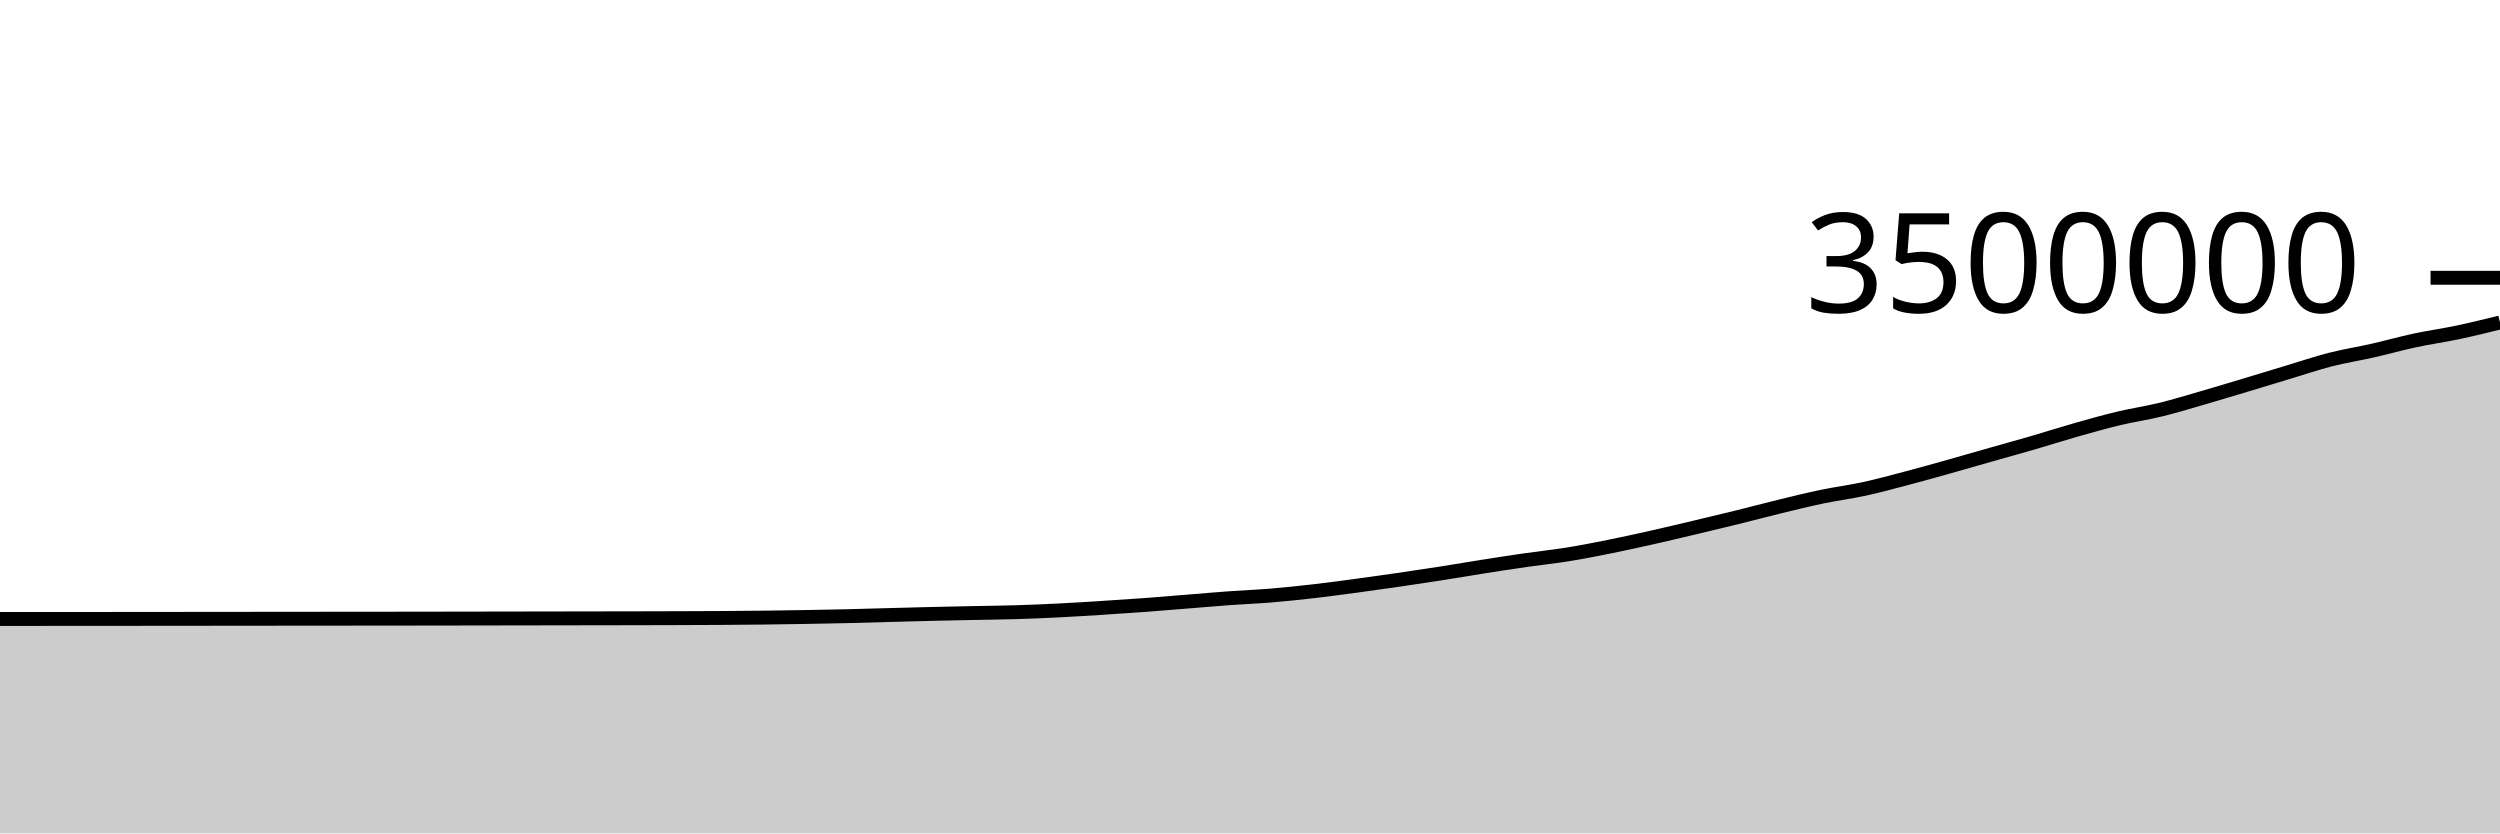
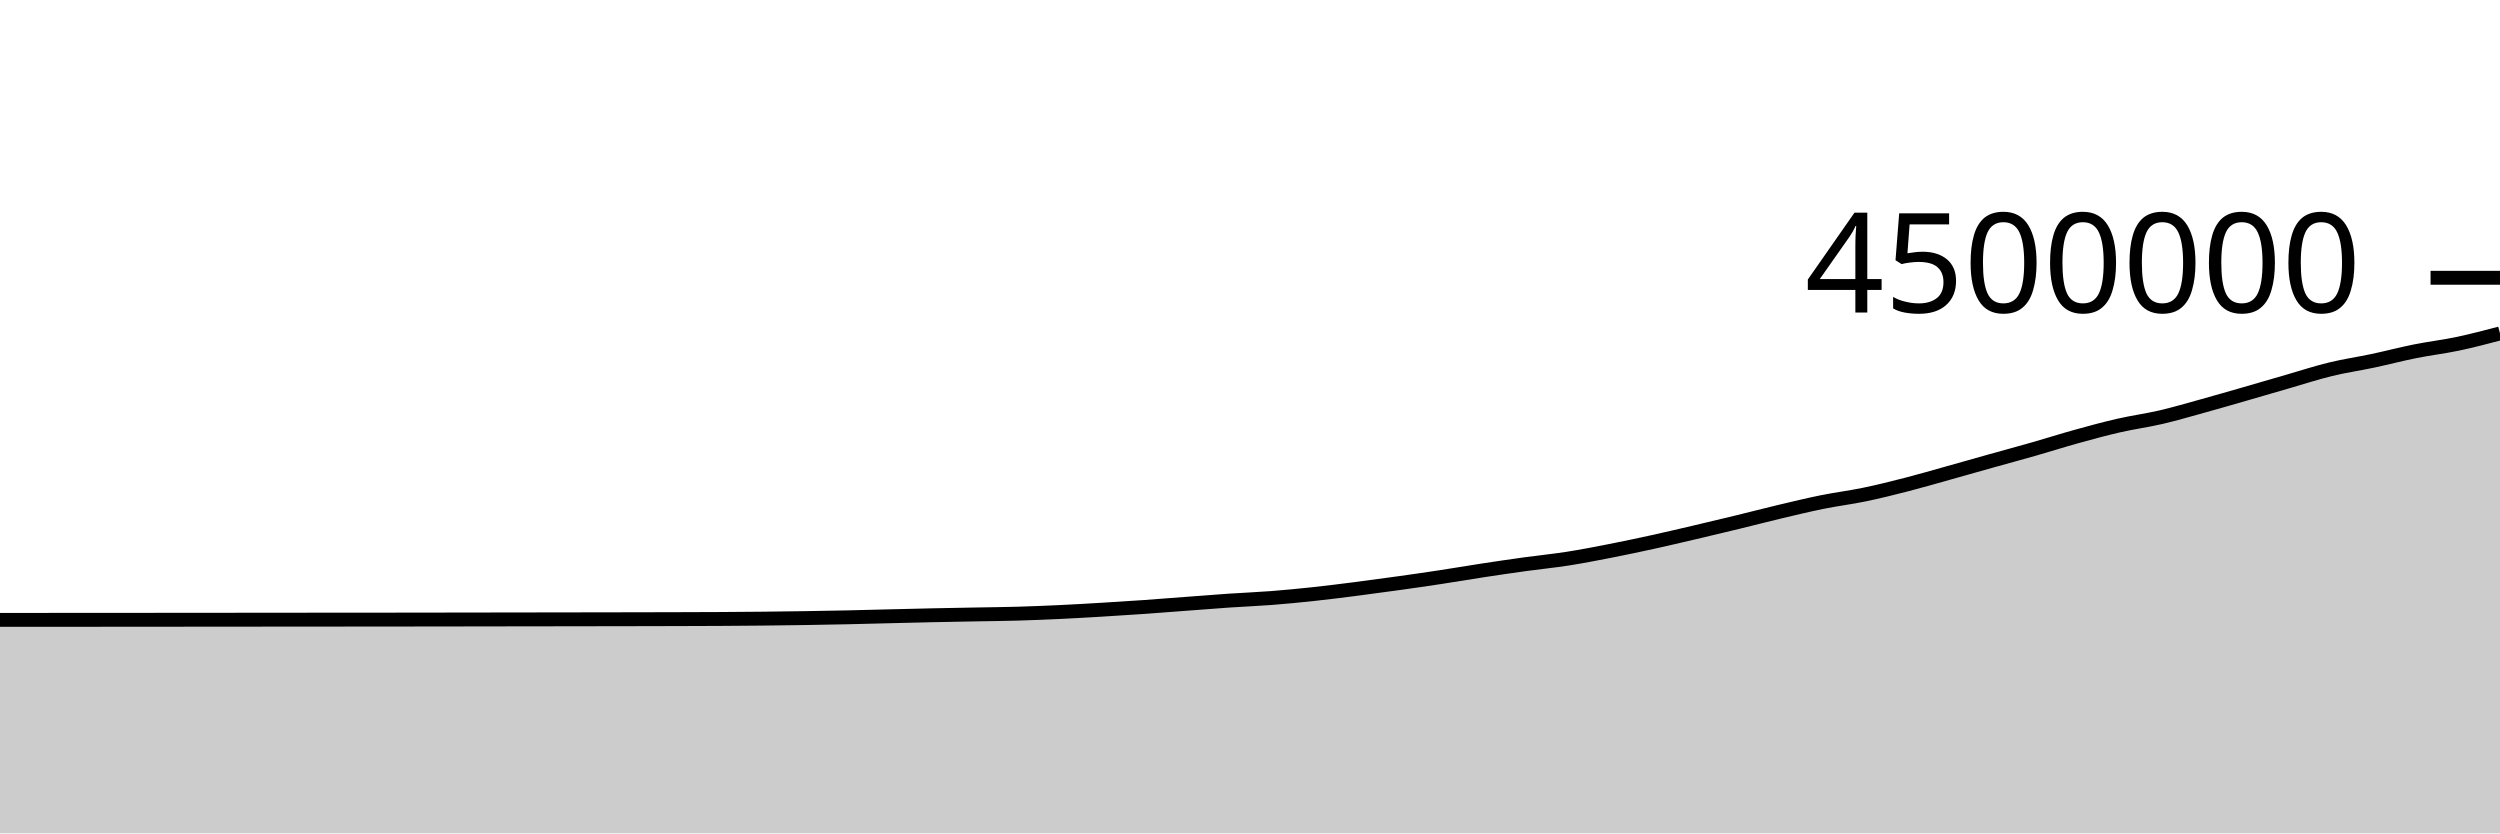
<svg xmlns="http://www.w3.org/2000/svg" viewBox="0 0 180 60">
  <g transform="translate(0,20)">
-     <path class="area" fill="rgba(0, 0, 0, 0.2)" d="M0,24.566C1.017,24.566,2.034,24.565,3.051,24.565C4.068,24.564,5.085,24.564,6.102,24.563C7.119,24.562,8.136,24.561,9.153,24.561C10.169,24.56,11.186,24.559,12.203,24.558C13.22,24.557,14.237,24.556,15.254,24.555C16.271,24.554,17.288,24.553,18.305,24.552C19.322,24.551,20.339,24.55,21.356,24.549C22.373,24.548,23.39,24.547,24.407,24.546C25.424,24.545,26.441,24.545,27.458,24.544C28.475,24.543,29.492,24.542,30.508,24.54C31.525,24.539,32.542,24.537,33.559,24.535C34.576,24.534,35.593,24.532,36.61,24.53C37.627,24.529,38.644,24.527,39.661,24.525C40.678,24.524,41.695,24.522,42.712,24.52C43.729,24.518,44.746,24.517,45.763,24.515C46.78,24.512,47.797,24.51,48.814,24.507C49.831,24.503,50.847,24.5,51.864,24.494C52.881,24.488,53.898,24.48,54.915,24.468C55.932,24.457,56.949,24.442,57.966,24.424C58.983,24.407,60,24.388,61.017,24.364C62.034,24.34,63.051,24.308,64.068,24.281C65.085,24.254,66.102,24.225,67.119,24.201C68.136,24.177,69.153,24.158,70.169,24.137C71.186,24.116,72.203,24.106,73.22,24.075C74.237,24.044,75.254,24,76.271,23.949C77.288,23.898,78.305,23.833,79.322,23.769C80.339,23.705,81.356,23.638,82.373,23.563C83.39,23.488,84.407,23.401,85.424,23.32C86.441,23.238,87.458,23.148,88.475,23.074C89.492,23,90.508,22.961,91.525,22.877C92.542,22.792,93.559,22.685,94.576,22.568C95.593,22.452,96.61,22.315,97.627,22.178C98.644,22.042,99.661,21.897,100.678,21.749C101.695,21.601,102.712,21.449,103.729,21.29C104.746,21.131,105.763,20.954,106.78,20.795C107.797,20.635,108.814,20.477,109.831,20.331C110.847,20.184,111.864,20.08,112.881,19.916C113.898,19.752,114.915,19.551,115.932,19.347C116.949,19.142,117.966,18.917,118.983,18.689C120,18.461,121.017,18.217,122.034,17.976C123.051,17.735,124.068,17.493,125.085,17.242C126.102,16.992,127.119,16.718,128.136,16.471C129.153,16.224,130.169,15.972,131.186,15.76C132.203,15.548,133.22,15.42,134.237,15.199C135.254,14.977,136.271,14.698,137.288,14.431C138.305,14.163,139.322,13.877,140.339,13.592C141.356,13.307,142.373,13.011,143.39,12.722C144.407,12.433,145.424,12.153,146.441,11.857C147.458,11.561,148.475,11.233,149.492,10.945C150.508,10.656,151.525,10.369,152.542,10.126C153.559,9.883,154.576,9.737,155.593,9.488C156.61,9.239,157.627,8.926,158.644,8.631C159.661,8.337,160.678,8.028,161.695,7.722C162.712,7.417,163.729,7.105,164.746,6.799C165.763,6.493,166.78,6.148,167.797,5.888C168.814,5.628,169.831,5.47,170.847,5.24C171.864,5.009,172.881,4.722,173.898,4.504C174.915,4.287,175.932,4.149,176.949,3.935C177.966,3.72,178.983,3.469,180,3.218L180,40C178.983,40,177.966,40,176.949,40C175.932,40,174.915,40,173.898,40C172.881,40,171.864,40,170.847,40C169.831,40,168.814,40,167.797,40C166.78,40,165.763,40,164.746,40C163.729,40,162.712,40,161.695,40C160.678,40,159.661,40,158.644,40C157.627,40,156.61,40,155.593,40C154.576,40,153.559,40,152.542,40C151.525,40,150.508,40,149.492,40C148.475,40,147.458,40,146.441,40C145.424,40,144.407,40,143.39,40C142.373,40,141.356,40,140.339,40C139.322,40,138.305,40,137.288,40C136.271,40,135.254,40,134.237,40C133.22,40,132.203,40,131.186,40C130.169,40,129.153,40,128.136,40C127.119,40,126.102,40,125.085,40C124.068,40,123.051,40,122.034,40C121.017,40,120,40,118.983,40C117.966,40,116.949,40,115.932,40C114.915,40,113.898,40,112.881,40C111.864,40,110.847,40,109.831,40C108.814,40,107.797,40,106.78,40C105.763,40,104.746,40,103.729,40C102.712,40,101.695,40,100.678,40C99.661,40,98.644,40,97.627,40C96.61,40,95.593,40,94.576,40C93.559,40,92.542,40,91.525,40C90.508,40,89.492,40,88.475,40C87.458,40,86.441,40,85.424,40C84.407,40,83.39,40,82.373,40C81.356,40,80.339,40,79.322,40C78.305,40,77.288,40,76.271,40C75.254,40,74.237,40,73.22,40C72.203,40,71.186,40,70.169,40C69.153,40,68.136,40,67.119,40C66.102,40,65.085,40,64.068,40C63.051,40,62.034,40,61.017,40C60,40,58.983,40,57.966,40C56.949,40,55.932,40,54.915,40C53.898,40,52.881,40,51.864,40C50.847,40,49.831,40,48.814,40C47.797,40,46.78,40,45.763,40C44.746,40,43.729,40,42.712,40C41.695,40,40.678,40,39.661,40C38.644,40,37.627,40,36.61,40C35.593,40,34.576,40,33.559,40C32.542,40,31.525,40,30.508,40C29.492,40,28.475,40,27.458,40C26.441,40,25.424,40,24.407,40C23.39,40,22.373,40,21.356,40C20.339,40,19.322,40,18.305,40C17.288,40,16.271,40,15.254,40C14.237,40,13.22,40,12.203,40C11.186,40,10.169,40,9.153,40C8.136,40,7.119,40,6.102,40C5.085,40,4.068,40,3.051,40C2.034,40,1.017,40,0,40Z" />
-     <path class="line" stroke="black" fill="none" d="M0,24.566C1.017,24.566,2.034,24.565,3.051,24.565C4.068,24.564,5.085,24.564,6.102,24.563C7.119,24.562,8.136,24.561,9.153,24.561C10.169,24.56,11.186,24.559,12.203,24.558C13.22,24.557,14.237,24.556,15.254,24.555C16.271,24.554,17.288,24.553,18.305,24.552C19.322,24.551,20.339,24.55,21.356,24.549C22.373,24.548,23.39,24.547,24.407,24.546C25.424,24.545,26.441,24.545,27.458,24.544C28.475,24.543,29.492,24.542,30.508,24.54C31.525,24.539,32.542,24.537,33.559,24.535C34.576,24.534,35.593,24.532,36.61,24.53C37.627,24.529,38.644,24.527,39.661,24.525C40.678,24.524,41.695,24.522,42.712,24.52C43.729,24.518,44.746,24.517,45.763,24.515C46.78,24.512,47.797,24.51,48.814,24.507C49.831,24.503,50.847,24.5,51.864,24.494C52.881,24.488,53.898,24.48,54.915,24.468C55.932,24.457,56.949,24.442,57.966,24.424C58.983,24.407,60,24.388,61.017,24.364C62.034,24.34,63.051,24.308,64.068,24.281C65.085,24.254,66.102,24.225,67.119,24.201C68.136,24.177,69.153,24.158,70.169,24.137C71.186,24.116,72.203,24.106,73.22,24.075C74.237,24.044,75.254,24,76.271,23.949C77.288,23.898,78.305,23.833,79.322,23.769C80.339,23.705,81.356,23.638,82.373,23.563C83.39,23.488,84.407,23.401,85.424,23.32C86.441,23.238,87.458,23.148,88.475,23.074C89.492,23,90.508,22.961,91.525,22.877C92.542,22.792,93.559,22.685,94.576,22.568C95.593,22.452,96.61,22.315,97.627,22.178C98.644,22.042,99.661,21.897,100.678,21.749C101.695,21.601,102.712,21.449,103.729,21.29C104.746,21.131,105.763,20.954,106.78,20.795C107.797,20.635,108.814,20.477,109.831,20.331C110.847,20.184,111.864,20.08,112.881,19.916C113.898,19.752,114.915,19.551,115.932,19.347C116.949,19.142,117.966,18.917,118.983,18.689C120,18.461,121.017,18.217,122.034,17.976C123.051,17.735,124.068,17.493,125.085,17.242C126.102,16.992,127.119,16.718,128.136,16.471C129.153,16.224,130.169,15.972,131.186,15.76C132.203,15.548,133.22,15.42,134.237,15.199C135.254,14.977,136.271,14.698,137.288,14.431C138.305,14.163,139.322,13.877,140.339,13.592C141.356,13.307,142.373,13.011,143.39,12.722C144.407,12.433,145.424,12.153,146.441,11.857C147.458,11.561,148.475,11.233,149.492,10.945C150.508,10.656,151.525,10.369,152.542,10.126C153.559,9.883,154.576,9.737,155.593,9.488C156.61,9.239,157.627,8.926,158.644,8.631C159.661,8.337,160.678,8.028,161.695,7.722C162.712,7.417,163.729,7.105,164.746,6.799C165.763,6.493,166.78,6.148,167.797,5.888C168.814,5.628,169.831,5.47,170.847,5.24C171.864,5.009,172.881,4.722,173.898,4.504C174.915,4.287,175.932,4.149,176.949,3.935C177.966,3.72,178.983,3.469,180,3.218" />
+     <path class="area" fill="rgba(0, 0, 0, 0.2)" d="M0,24.631C1.017,24.631,2.034,24.63,3.051,24.629C4.068,24.629,5.085,24.629,6.102,24.628C7.119,24.627,8.136,24.627,9.153,24.626C10.169,24.625,11.186,24.624,12.203,24.623C13.22,24.623,14.237,24.622,15.254,24.621C16.271,24.62,17.288,24.619,18.305,24.618C19.322,24.617,20.339,24.616,21.356,24.615C22.373,24.614,23.39,24.614,24.407,24.613C25.424,24.612,26.441,24.612,27.458,24.611C28.475,24.61,29.492,24.609,30.508,24.607C31.525,24.606,32.542,24.605,33.559,24.603C34.576,24.602,35.593,24.6,36.61,24.598C37.627,24.597,38.644,24.596,39.661,24.594C40.678,24.592,41.695,24.591,42.712,24.589C43.729,24.588,44.746,24.586,45.763,24.584C46.78,24.582,47.797,24.58,48.814,24.577C49.831,24.574,50.847,24.572,51.864,24.566C52.881,24.56,53.898,24.553,54.915,24.542C55.932,24.532,56.949,24.519,57.966,24.503C58.983,24.487,60,24.469,61.017,24.447C62.034,24.426,63.051,24.397,64.068,24.372C65.085,24.347,66.102,24.32,67.119,24.299C68.136,24.277,69.153,24.26,70.169,24.241C71.186,24.222,72.203,24.214,73.22,24.185C74.237,24.156,75.254,24.114,76.271,24.067C77.288,24.019,78.305,23.96,79.322,23.899C80.339,23.839,81.356,23.774,82.373,23.703C83.39,23.632,84.407,23.55,85.424,23.473C86.441,23.397,87.458,23.314,88.475,23.245C89.492,23.176,90.508,23.137,91.525,23.059C92.542,22.98,93.559,22.882,94.576,22.772C95.593,22.663,96.61,22.534,97.627,22.404C98.644,22.274,99.661,22.135,100.678,21.993C101.695,21.851,102.712,21.705,103.729,21.55C104.746,21.395,105.763,21.22,106.78,21.065C107.797,20.91,108.814,20.76,109.831,20.62C110.847,20.479,111.864,20.381,112.881,20.222C113.898,20.062,114.915,19.864,115.932,19.665C116.949,19.466,117.966,19.251,118.983,19.028C120,18.805,121.017,18.565,122.034,18.327C123.051,18.088,124.068,17.846,125.085,17.599C126.102,17.352,127.119,17.086,128.136,16.844C129.153,16.603,130.169,16.356,131.186,16.15C132.203,15.944,133.22,15.82,134.237,15.609C135.254,15.398,136.271,15.145,137.288,14.883C138.305,14.622,139.322,14.324,140.339,14.039C141.356,13.755,142.373,13.463,143.39,13.179C144.407,12.894,145.424,12.621,146.441,12.33C147.458,12.039,148.475,11.714,149.492,11.433C150.508,11.151,151.525,10.873,152.542,10.64C153.559,10.407,154.576,10.273,155.593,10.036C156.61,9.798,157.627,9.498,158.644,9.217C159.661,8.936,160.678,8.64,161.695,8.347C162.712,8.055,163.729,7.755,164.746,7.461C165.763,7.168,166.78,6.834,167.797,6.587C168.814,6.34,169.831,6.194,170.847,5.978C171.864,5.762,172.881,5.494,173.898,5.29C174.915,5.086,175.932,4.969,176.949,4.755C177.966,4.541,178.983,4.274,180,4.006L180,40C178.983,40,177.966,40,176.949,40C175.932,40,174.915,40,173.898,40C172.881,40,171.864,40,170.847,40C169.831,40,168.814,40,167.797,40C166.78,40,165.763,40,164.746,40C163.729,40,162.712,40,161.695,40C160.678,40,159.661,40,158.644,40C157.627,40,156.61,40,155.593,40C154.576,40,153.559,40,152.542,40C151.525,40,150.508,40,149.492,40C148.475,40,147.458,40,146.441,40C145.424,40,144.407,40,143.39,40C142.373,40,141.356,40,140.339,40C139.322,40,138.305,40,137.288,40C136.271,40,135.254,40,134.237,40C133.22,40,132.203,40,131.186,40C130.169,40,129.153,40,128.136,40C127.119,40,126.102,40,125.085,40C124.068,40,123.051,40,122.034,40C121.017,40,120,40,118.983,40C117.966,40,116.949,40,115.932,40C114.915,40,113.898,40,112.881,40C111.864,40,110.847,40,109.831,40C108.814,40,107.797,40,106.78,40C105.763,40,104.746,40,103.729,40C102.712,40,101.695,40,100.678,40C99.661,40,98.644,40,97.627,40C96.61,40,95.593,40,94.576,40C93.559,40,92.542,40,91.525,40C90.508,40,89.492,40,88.475,40C87.458,40,86.441,40,85.424,40C84.407,40,83.39,40,82.373,40C81.356,40,80.339,40,79.322,40C78.305,40,77.288,40,76.271,40C75.254,40,74.237,40,73.22,40C72.203,40,71.186,40,70.169,40C69.153,40,68.136,40,67.119,40C66.102,40,65.085,40,64.068,40C63.051,40,62.034,40,61.017,40C60,40,58.983,40,57.966,40C56.949,40,55.932,40,54.915,40C53.898,40,52.881,40,51.864,40C50.847,40,49.831,40,48.814,40C47.797,40,46.78,40,45.763,40C44.746,40,43.729,40,42.712,40C41.695,40,40.678,40,39.661,40C38.644,40,37.627,40,36.61,40C35.593,40,34.576,40,33.559,40C32.542,40,31.525,40,30.508,40C29.492,40,28.475,40,27.458,40C26.441,40,25.424,40,24.407,40C23.39,40,22.373,40,21.356,40C20.339,40,19.322,40,18.305,40C17.288,40,16.271,40,15.254,40C14.237,40,13.22,40,12.203,40C11.186,40,10.169,40,9.153,40C8.136,40,7.119,40,6.102,40C5.085,40,4.068,40,3.051,40C2.034,40,1.017,40,0,40Z" />
+     <path class="line" stroke="black" fill="none" d="M0,24.631C1.017,24.631,2.034,24.63,3.051,24.629C4.068,24.629,5.085,24.629,6.102,24.628C7.119,24.627,8.136,24.627,9.153,24.626C10.169,24.625,11.186,24.624,12.203,24.623C13.22,24.623,14.237,24.622,15.254,24.621C16.271,24.62,17.288,24.619,18.305,24.618C19.322,24.617,20.339,24.616,21.356,24.615C22.373,24.614,23.39,24.614,24.407,24.613C25.424,24.612,26.441,24.612,27.458,24.611C28.475,24.61,29.492,24.609,30.508,24.607C31.525,24.606,32.542,24.605,33.559,24.603C34.576,24.602,35.593,24.6,36.61,24.598C37.627,24.597,38.644,24.596,39.661,24.594C40.678,24.592,41.695,24.591,42.712,24.589C43.729,24.588,44.746,24.586,45.763,24.584C46.78,24.582,47.797,24.58,48.814,24.577C49.831,24.574,50.847,24.572,51.864,24.566C52.881,24.56,53.898,24.553,54.915,24.542C55.932,24.532,56.949,24.519,57.966,24.503C58.983,24.487,60,24.469,61.017,24.447C62.034,24.426,63.051,24.397,64.068,24.372C65.085,24.347,66.102,24.32,67.119,24.299C68.136,24.277,69.153,24.26,70.169,24.241C71.186,24.222,72.203,24.214,73.22,24.185C74.237,24.156,75.254,24.114,76.271,24.067C77.288,24.019,78.305,23.96,79.322,23.899C80.339,23.839,81.356,23.774,82.373,23.703C83.39,23.632,84.407,23.55,85.424,23.473C86.441,23.397,87.458,23.314,88.475,23.245C89.492,23.176,90.508,23.137,91.525,23.059C92.542,22.98,93.559,22.882,94.576,22.772C95.593,22.663,96.61,22.534,97.627,22.404C98.644,22.274,99.661,22.135,100.678,21.993C101.695,21.851,102.712,21.705,103.729,21.55C104.746,21.395,105.763,21.22,106.78,21.065C107.797,20.91,108.814,20.76,109.831,20.62C110.847,20.479,111.864,20.381,112.881,20.222C113.898,20.062,114.915,19.864,115.932,19.665C116.949,19.466,117.966,19.251,118.983,19.028C120,18.805,121.017,18.565,122.034,18.327C123.051,18.088,124.068,17.846,125.085,17.599C126.102,17.352,127.119,17.086,128.136,16.844C129.153,16.603,130.169,16.356,131.186,16.15C132.203,15.944,133.22,15.82,134.237,15.609C135.254,15.398,136.271,15.145,137.288,14.883C138.305,14.622,139.322,14.324,140.339,14.039C141.356,13.755,142.373,13.463,143.39,13.179C144.407,12.894,145.424,12.621,146.441,12.33C147.458,12.039,148.475,11.714,149.492,11.433C150.508,11.151,151.525,10.873,152.542,10.64C153.559,10.407,154.576,10.273,155.593,10.036C156.61,9.798,157.627,9.498,158.644,9.217C159.661,8.936,160.678,8.64,161.695,8.347C162.712,8.055,163.729,7.755,164.746,7.461C165.763,7.168,166.78,6.834,167.797,6.587C168.814,6.34,169.831,6.194,170.847,5.978C171.864,5.762,172.881,5.494,173.898,5.29C174.915,5.086,175.932,4.969,176.949,4.755C177.966,4.541,178.983,4.274,180,4.006" />
    <path class="axis-ceiling" stroke-width="1" stroke="black" fill="none" d="M175,0L180,0" />
-     <text class="axis-ceiling-label" font-family="sans-serif" text-anchor="end" font-size="10px" x="170" y="2.5">3500000</text>
+     <text class="axis-ceiling-label" font-family="sans-serif" text-anchor="end" font-size="10px" x="170" y="2.5">4500000</text>
  </g>
</svg>
